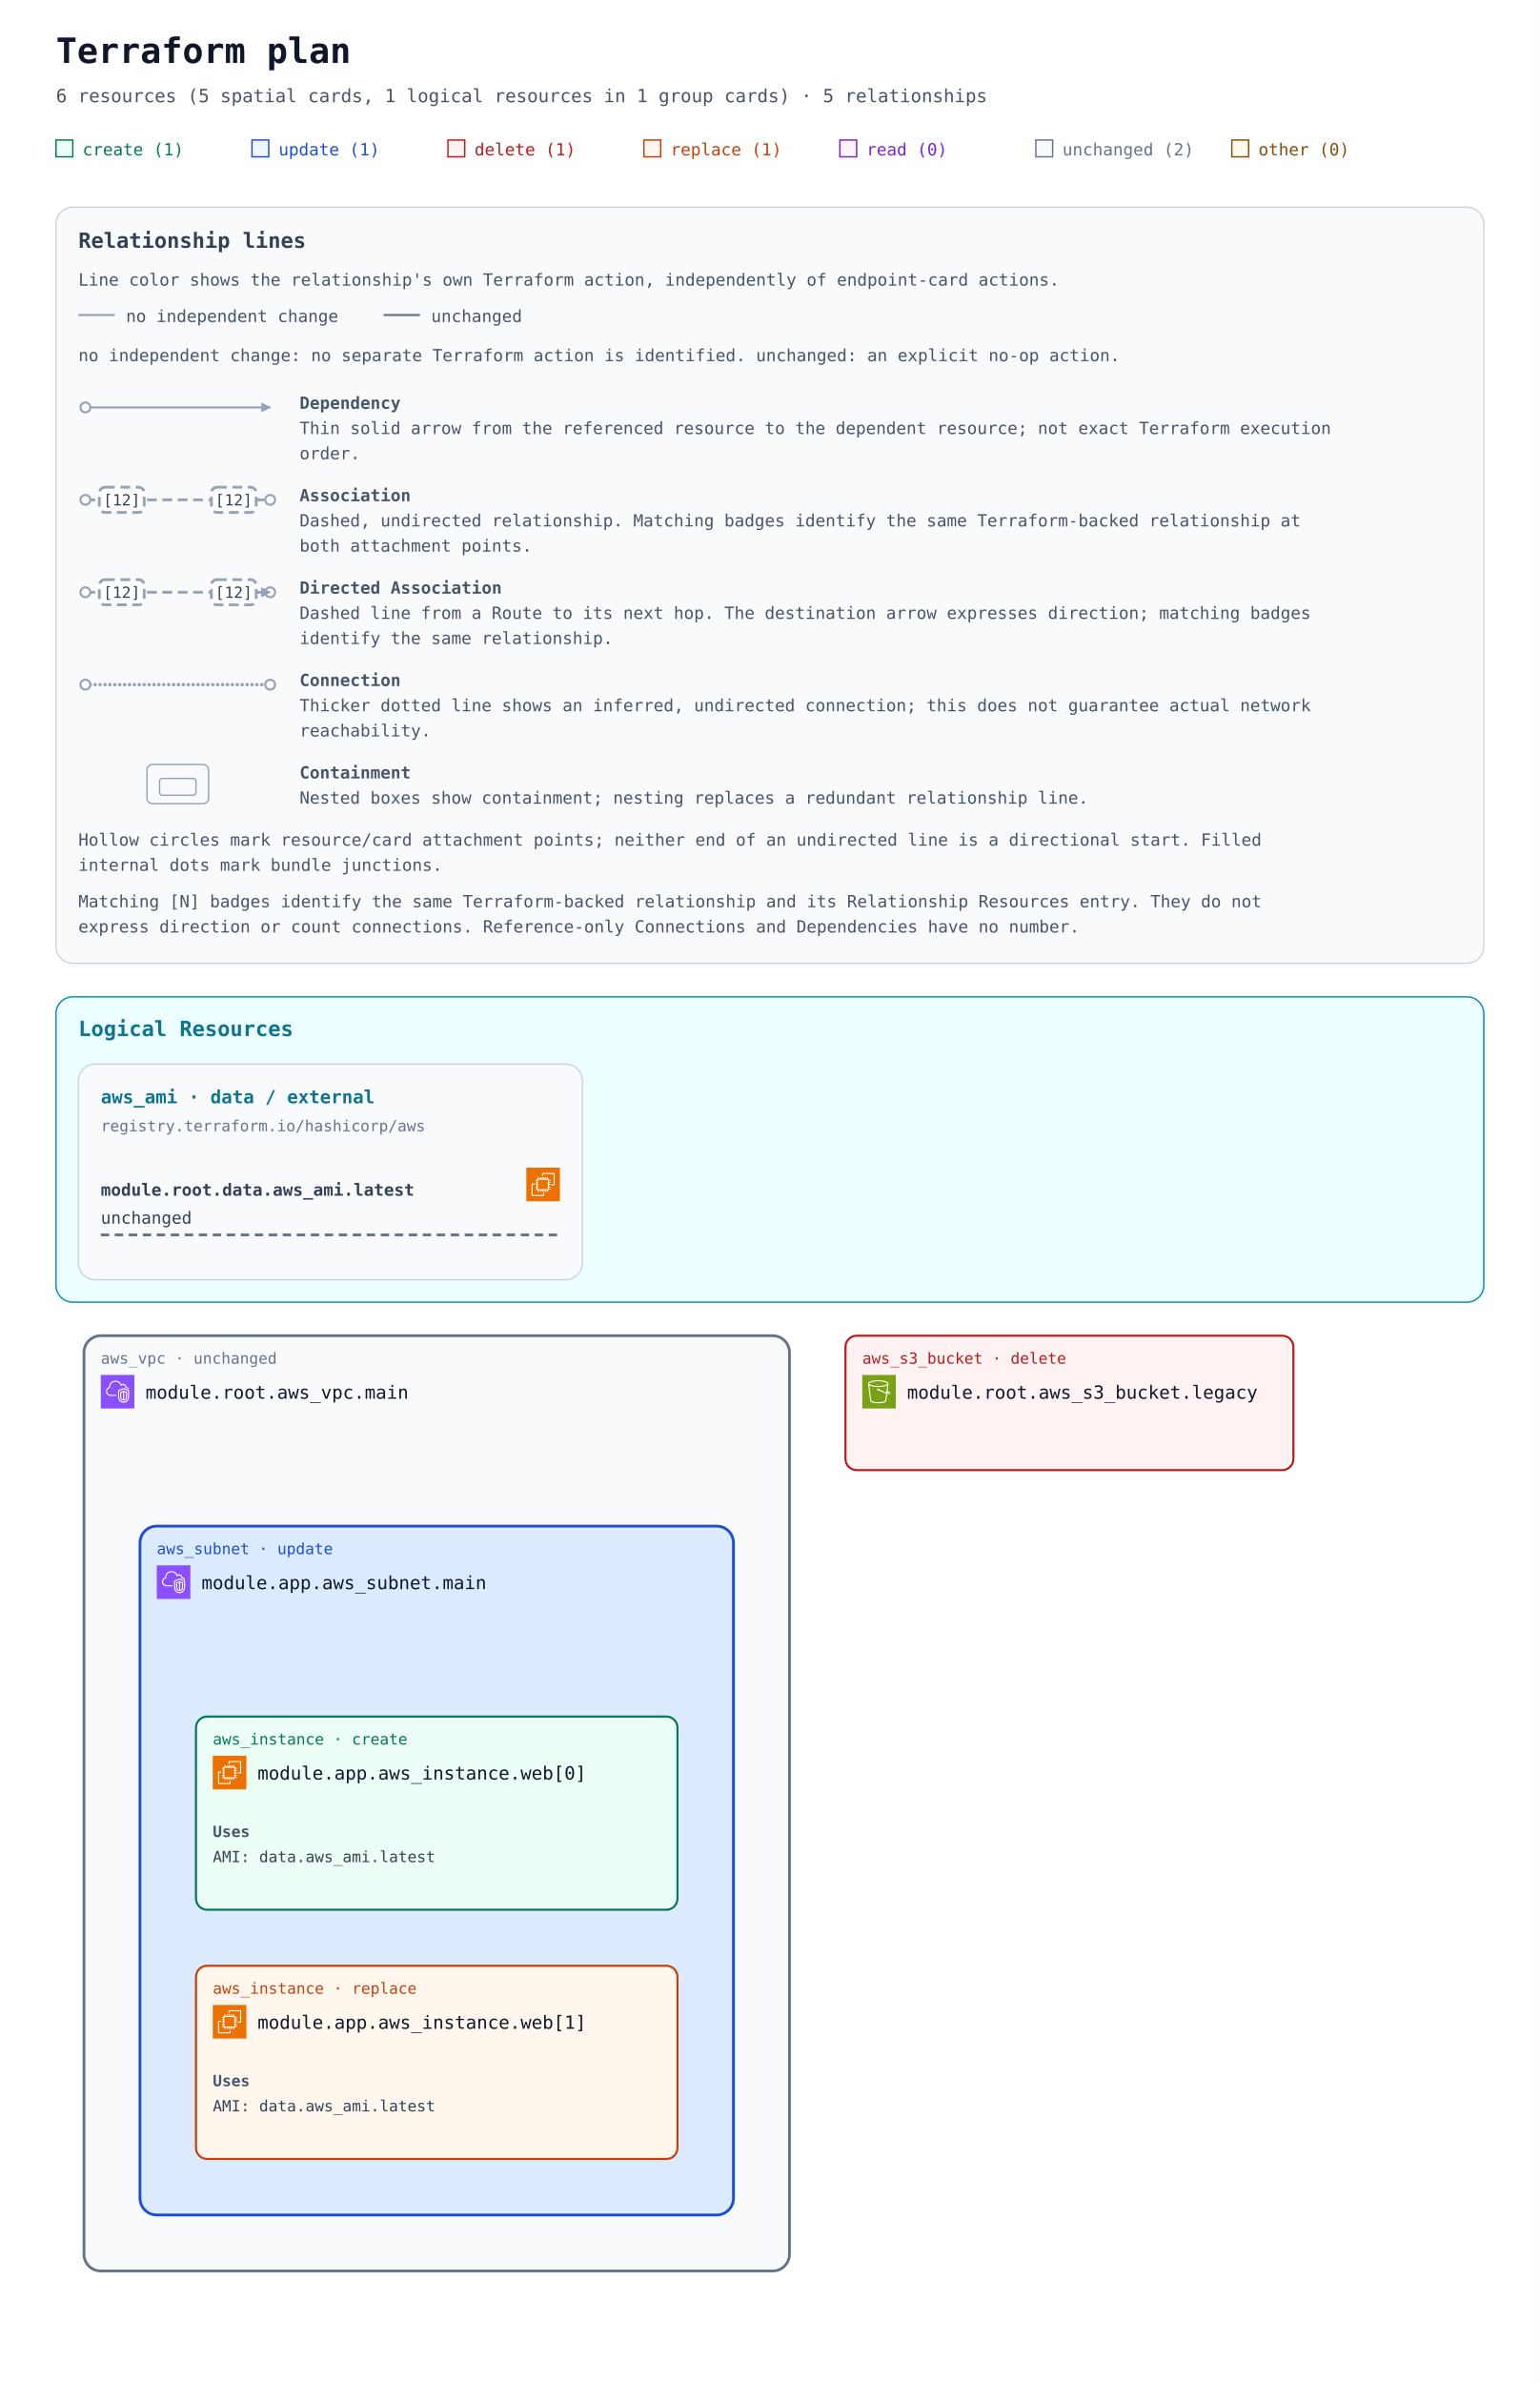
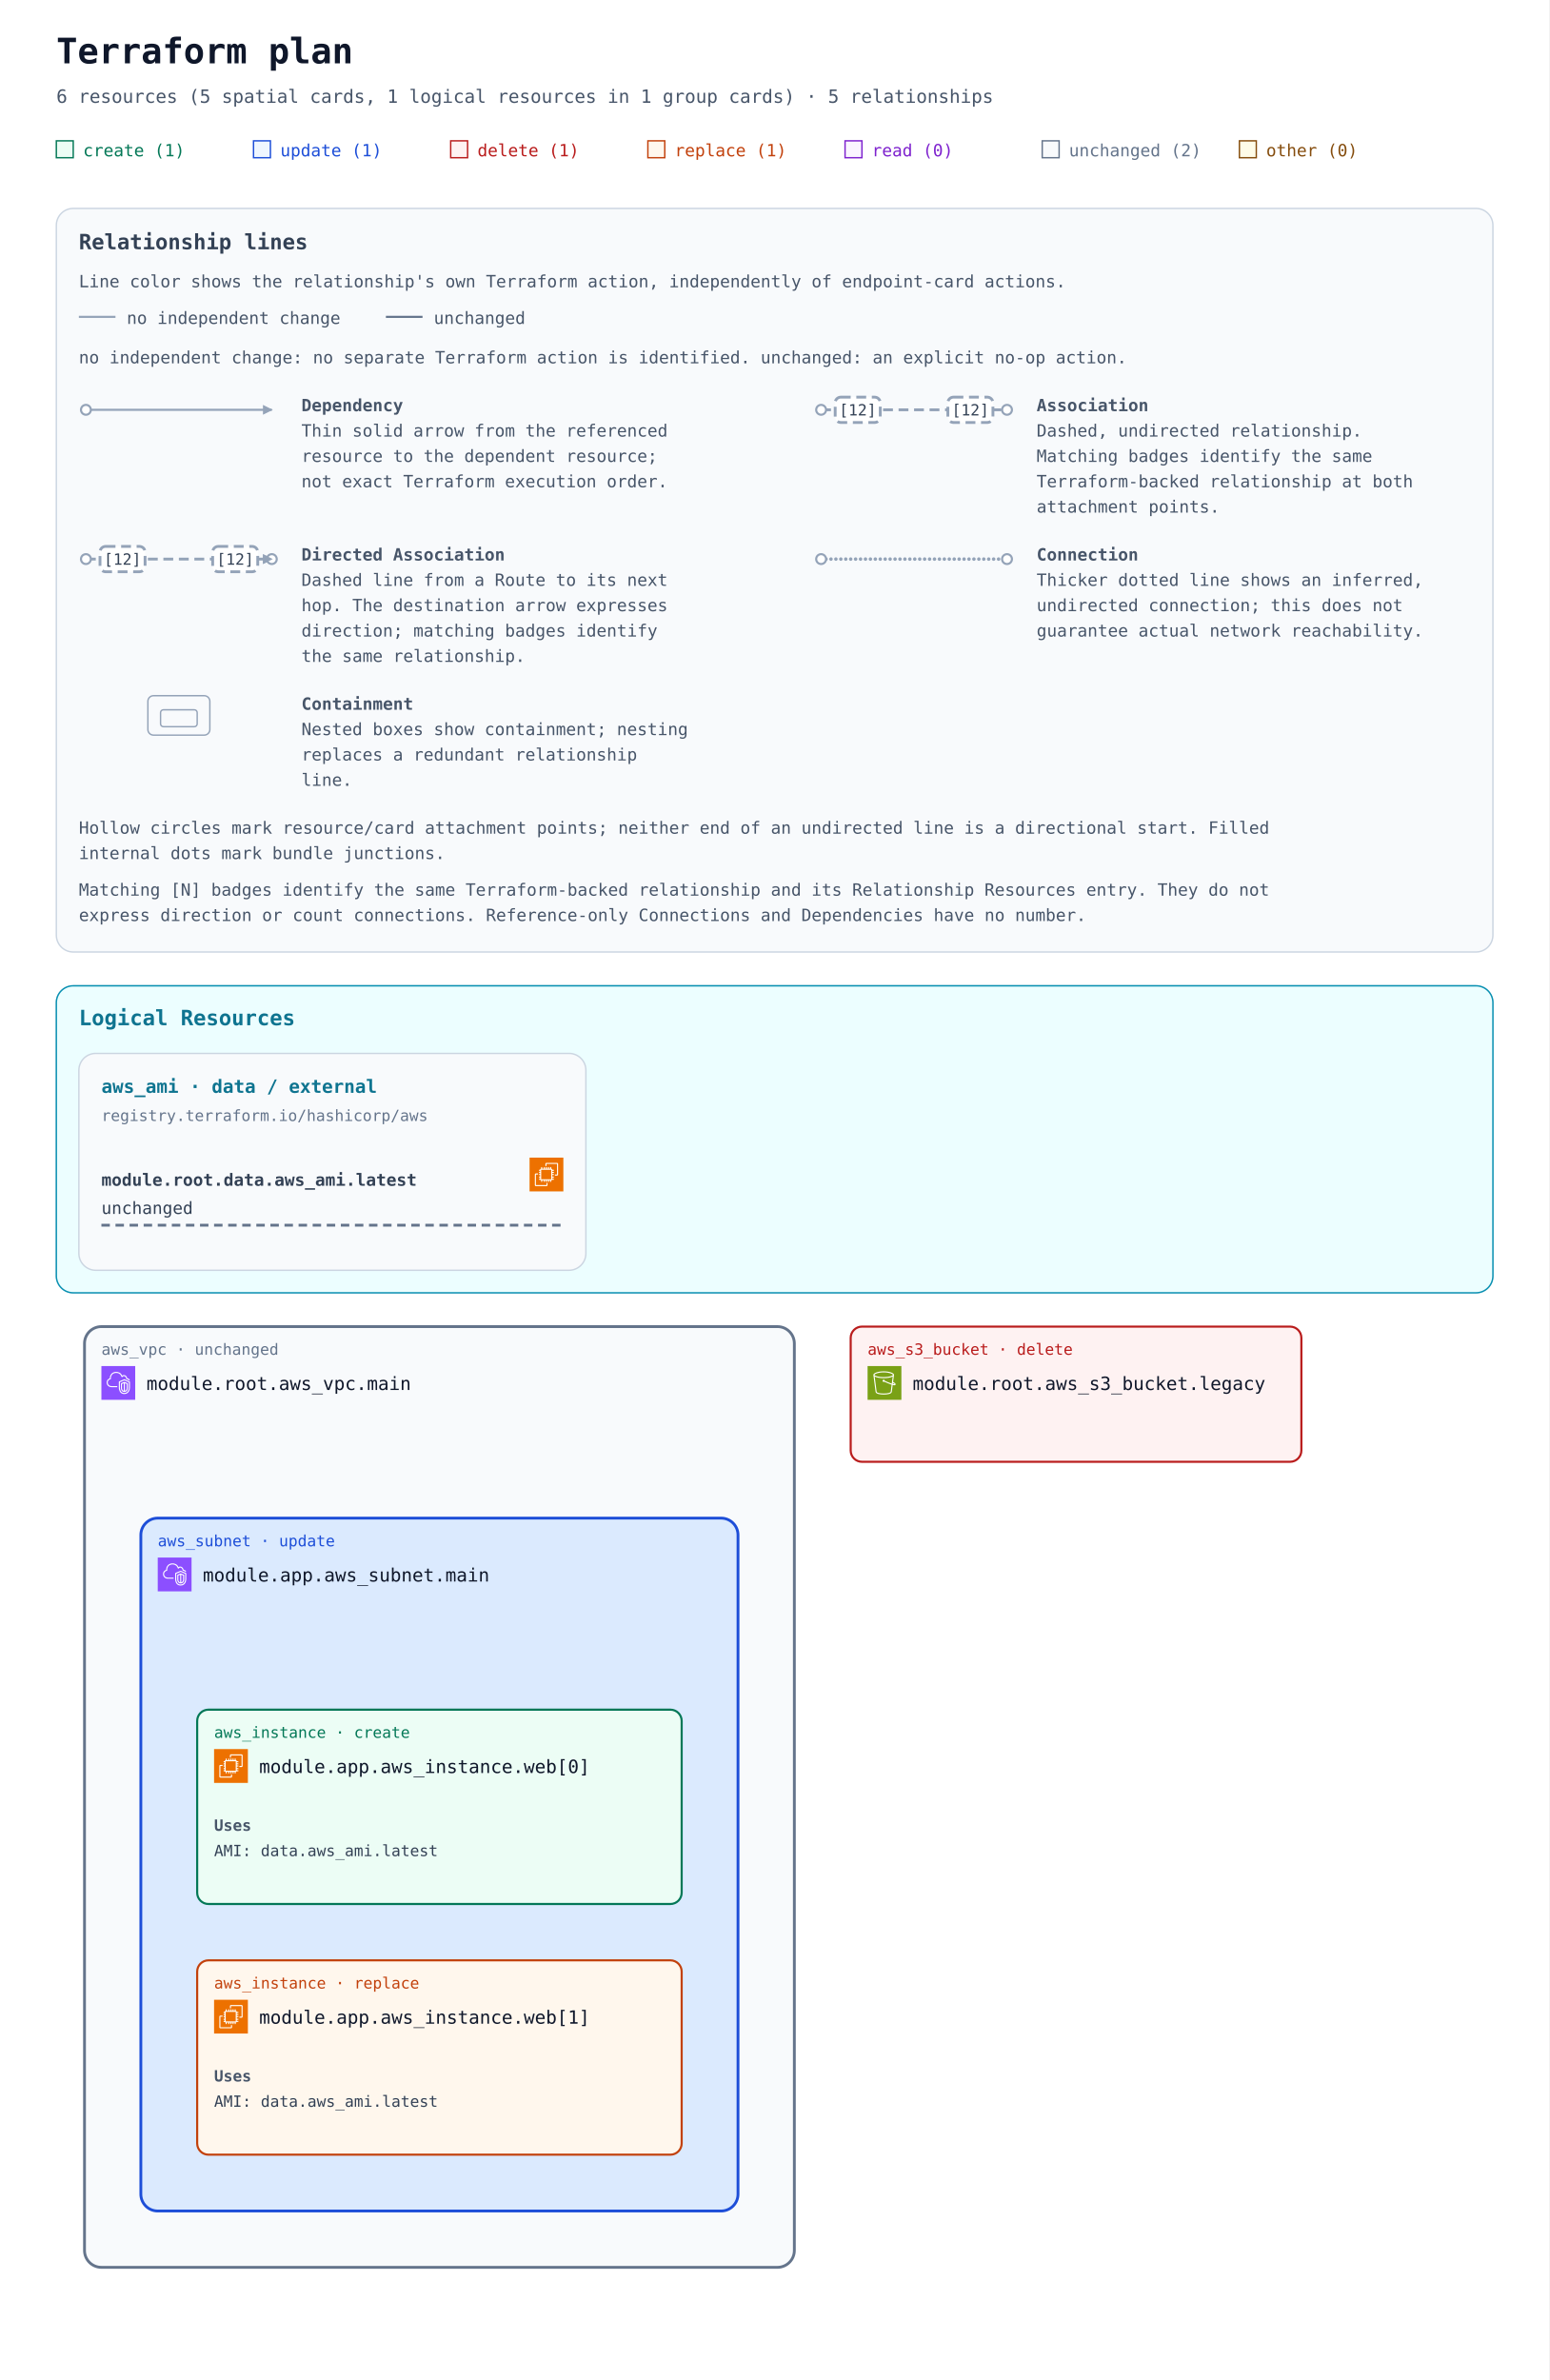
- <svg xmlns="http://www.w3.org/2000/svg" width="1100" height="1702" viewBox="0 0 1100 1702" role="img" aria-labelledby="title description">
+ <svg xmlns="http://www.w3.org/2000/svg" width="1100" height="1690" viewBox="0 0 1100 1690" role="img" aria-labelledby="title description">
  <defs>
    <marker id="arrow" viewBox="0 0 10 10" refX="9" refY="5" markerWidth="7" markerHeight="7" markerUnits="userSpaceOnUse" orient="auto-start-reverse">
      <path d="M 0 0 L 10 5 L 0 10 z" fill="#94a3b8" />
    </marker>
    <symbol id="planorama-icon-aws-ec2" viewBox="0 0 64 64">
      <g>
        <g id="planorama-icon-aws-ec2-local-49636f6e2d4172636869746563747572652f34382f417263685f416d617a6f6e2d4543325f3438" stroke="none" stroke-width="1" fill="none" fill-rule="evenodd">
          <g id="planorama-icon-aws-ec2-local-49636f6e2d4172636869746563747572652d42472f34382f436f6d70757465" fill="#ED7100">
            <rect id="planorama-icon-aws-ec2-local-52656374616e676c65" x="0" y="0" width="64" height="64" />
          </g>
          <path d="M22,41 L41,41 L41,23 L22,23 L22,41 Z M43,23 L46,23 L46,25 L43,25 L43,27 L46,27 L46,29 L43,29 L43,31 L46,31 L46,33 L43,33 L43,36 L46,36 L46,38 L43,38 L43,40 L46,40 L46,42 L42.863,42 C42.608,42.587 42.023,43 41.344,43 L41,43 L41,46 L39,46 L39,43 L37,43 L37,46 L35,46 L35,43 L33,43 L33,46 L31,46 L31,43 L29,43 L29,46 L27,46 L27,43 L24,43 L24,46 L22,46 L22,43 L21.656,43 C20.977,43 20.392,42.587 20.137,42 L18,42 L18,40 L20,40 L20,38 L18,38 L18,36 L20,36 L20,33 L18,33 L18,31 L20,31 L20,29 L18,29 L18,27 L20,27 L20,25 L18,25 L18,23 L20,23 L20,22.656 C20,21.743 20.743,21 21.656,21 L22,21 L22,18 L24,18 L24,21 L27,21 L27,18 L29,18 L29,21 L31,21 L31,18 L33,18 L33,21 L35,21 L35,18 L37,18 L37,21 L39,21 L39,18 L41,18 L41,21 L41.344,21 C42.257,21 43,21.743 43,22.656 L43,23 Z M32,52 L12,52 L12,32 L16,32 L16,30 L11.843,30 C10.826,30 10,30.827 10,31.843 L10,52.157 C10,53.173 10.826,54 11.843,54 L32.157,54 C33.174,54 34,53.173 34,52.157 L34,48 L32,48 L32,52 Z M54,11.843 L54,32.157 C54,33.173 53.174,34 52.157,34 L48,34 L48,32 L52,32 L52,12 L32,12 L32,16 L30,16 L30,11.843 C30,10.827 30.826,10 31.843,10 L52.157,10 C53.174,10 54,10.827 54,11.843 L54,11.843 Z" id="planorama-icon-aws-ec2-local-416d617a6f6e2d4543325f49636f6e5f34385f5371756964" fill="#FFFFFF" />
        </g>
      </g>
    </symbol>
    <symbol id="planorama-icon-aws-s3" viewBox="0 0 64 64">
      <g>
        <g id="planorama-icon-aws-s3-local-49636f6e2d4172636869746563747572652f34382f417263685f416d617a6f6e2d53696d706c652d53746f726167652d536572766963655f3438" stroke="none" stroke-width="1" fill="none" fill-rule="evenodd">
          <g id="planorama-icon-aws-s3-local-49636f6e2d4172636869746563747572652d42472f34382f53746f72616765" fill="#7AA116">
            <rect id="planorama-icon-aws-s3-local-52656374616e676c65" x="0" y="0" width="64" height="64" />
          </g>
          <g id="planorama-icon-aws-s3-local-49636f6e2d536572766963652f34382f416d617a6f6e2d53696d706c652d53746f726167652d536572766963655f3438" transform="translate(10.9998, 10.0002)" fill="#FFFFFF">
            <path d="M36.759,23.948 L36.993,22.131 C39.166,23.385 39.842,24.121 40.037,24.424 C39.713,24.485 38.832,24.509 36.759,23.948 L36.759,23.948 Z M19.5,11 C9.125,11 2.382,8.488 2,6.696 L2,6.511 C2.349,5.392 8.14,2 19.5,2 C30.84,2 36.632,5.381 37,6.505 L37,6.616 C36.724,8.446 29.961,11 19.5,11 L19.5,11 Z M34.818,23.362 C30.053,21.797 23.912,18.979 21.594,17.888 C21.535,16.786 20.628,15.906 19.512,15.906 C18.358,15.906 17.418,16.845 17.418,18 C17.418,19.154 18.358,20.094 19.512,20.094 C19.969,20.094 20.389,19.942 20.733,19.693 C23.132,20.822 29.619,23.798 34.558,25.38 L32.837,38.724 C32.583,40.352 27.919,42 19.497,42 C11.072,42 6.405,40.352 6.155,38.751 L2.435,9.814 C5.945,11.915 12.749,13 19.5,13 C26.25,13 33.054,11.915 36.565,9.815 L34.818,23.362 Z M39,6.5 C39,3.431 30.661,0 19.5,0 C8.339,0 -3.55271368e-15,3.431 -3.55271368e-15,6.5 L-3.55271368e-15,7.043 L4.174,39.033 C4.875,43.516 15.123,44 19.497,44 C23.869,44 34.113,43.516 34.818,39.007 L36.501,25.947 C37.778,26.279 38.812,26.456 39.616,26.455 C40.606,26.455 41.273,26.203 41.697,25.697 C42.047,25.281 42.185,24.756 42.085,24.221 C41.857,23 40.403,21.712 37.37,20.044 L37.27,19.989 L39,7.044 L39,6.5 Z" id="planorama-icon-aws-s3-local-416d617a6f6e2d53696d706c652d53746f726167652d536572766963652d49636f6e5f34385f5371756964" />
          </g>
        </g>
      </g>
    </symbol>
    <symbol id="planorama-icon-aws-vpc" viewBox="0 0 64 64">
      <g>
        <g id="planorama-icon-aws-vpc-local-49636f6e2d4172636869746563747572652f34382f417263685f416d617a6f6e2d5669727475616c2d507269766174652d436c6f75645f3438" stroke="none" stroke-width="1" fill="none" fill-rule="evenodd">
          <g id="planorama-icon-aws-vpc-local-49636f6e2d4172636869746563747572652d42472f34382f4e6574776f726b696e672d436f6e74656e742d44656c6976657279" fill="#8C4FFF">
            <rect id="planorama-icon-aws-vpc-local-52656374616e676c65" x="0" y="0" width="64" height="64" />
          </g>
          <path d="M48,33.977 L44.499,32.508 L44.499,46.878 C47.906,46.147 47.998,42.181 48,41.995 L48,33.977 Z M42.499,46.923 L42.499,32.508 L39,33.977 L39,42.004 C39.008,42.466 39.183,46.339 42.499,46.923 L42.499,46.923 Z M43.112,30.082 C43.358,29.977 43.638,29.978 43.886,30.081 L49.387,32.39 C49.759,32.546 50,32.909 50,33.312 L50,42.004 C49.978,44.431 48.562,49.004 43.37,49.004 C38.393,49.004 37.026,44.432 37,42.015 L37,33.312 C37,32.909 37.241,32.546 37.613,32.39 L43.112,30.082 Z M52,30.792 L43.492,27.092 L35,30.668 L35,41.025 C34.999,41.09 34.963,46.009 37.807,48.894 C39.187,50.294 41.059,51.004 43.37,51.004 C51.808,51.004 51.996,41.425 52,41.018 L52,30.792 Z M54,30.136 L54,41.025 C53.973,45.173 51.716,53.004 43.37,53.004 C40.498,53.004 38.145,52.09 36.373,50.288 C32.941,46.797 32.996,41.243 33,41.008 L33,30.004 C33,29.602 33.241,29.238 33.612,29.082 L43.111,25.082 C43.363,24.976 43.647,24.978 43.897,25.087 L53.398,29.219 C53.764,29.378 54,29.738 54,30.136 L54,30.136 Z M19,38.004 L30,38.004 L30,40.004 L19,40.004 C14.216,40.004 10.271,36.483 10.02,31.988 C10.002,31.813 10,31.599 10,31.385 C10,26.086 13.654,24.038 15.919,23.278 C15.902,23.063 15.891,22.843 15.891,22.626 C15.891,18.039 18.658,13.701 22.621,12.079 C27.58,10.049 33.235,10.937 36.695,14.285 C37.718,15.282 38.604,16.596 39.343,18.206 C40.299,17.422 41.392,17.004 42.523,17.004 C45.234,17.004 48.281,19.296 48.9,23.062 C51.069,23.344 52.936,24.639 53.896,26.582 L52.104,27.469 C51.34,25.925 49.806,25.004 48,25.004 C47.471,25.004 47.033,24.591 47.002,24.063 C46.807,20.762 44.275,19.004 42.523,19.004 C41.55,19.004 40.582,19.574 39.797,20.608 C39.575,20.899 39.215,21.048 38.852,20.993 C38.49,20.938 38.187,20.691 38.062,20.348 C37.327,18.346 36.398,16.789 35.302,15.72 C32.406,12.917 27.615,12.196 23.379,13.93 C19.775,15.405 17.891,19.421 17.891,22.626 C17.891,23.026 17.947,23.503 17.993,23.886 C18.053,24.386 17.73,24.853 17.24,24.975 C15.283,25.459 12,26.937 12,31.385 C12,31.535 11.998,31.685 12.013,31.836 C12.209,35.312 15.276,38.004 19,38.004 L19,38.004 Z" id="planorama-icon-aws-vpc-local-416d617a6f6e2d5669727475616c2d507269766174652d436c6f75645f49636f6e5f34385f5371756964" fill="#FFFFFF" />
        </g>
      </g>
    </symbol>
  </defs>
  <rect width="100%" height="100%" fill="#ffffff" />
  <g font-family="ui-monospace, SFMono-Regular, Consolas, monospace">
    <text x="40" y="45" font-size="25" font-weight="700" fill="#0f172a">Terraform plan</text>
    <text x="40" y="73" font-size="13" fill="#475569">6 resources (5 spatial cards, 1 logical resources in 1 group cards) · 5 relationships</text>
    <rect x="40" y="100" width="12" height="12" fill="#ecfdf5" stroke="#047857" />
    <text x="59" y="111" font-size="12" fill="#047857">create (1)</text>
    <rect x="180" y="100" width="12" height="12" fill="#eff6ff" stroke="#1d4ed8" />
    <text x="199" y="111" font-size="12" fill="#1d4ed8">update (1)</text>
    <rect x="320" y="100" width="12" height="12" fill="#fef2f2" stroke="#b91c1c" />
    <text x="339" y="111" font-size="12" fill="#b91c1c">delete (1)</text>
    <rect x="460" y="100" width="12" height="12" fill="#fff7ed" stroke="#c2410c" />
    <text x="479" y="111" font-size="12" fill="#c2410c">replace (1)</text>
    <rect x="600" y="100" width="12" height="12" fill="#faf5ff" stroke="#7e22ce" />
    <text x="619" y="111" font-size="12" fill="#7e22ce">read (0)</text>
    <rect x="740" y="100" width="12" height="12" fill="#f8fafc" stroke="#64748b" />
    <text x="759" y="111" font-size="12" fill="#64748b">unchanged (2)</text>
    <rect x="880" y="100" width="12" height="12" fill="#fefce8" stroke="#854d0e" />
    <text x="899" y="111" font-size="12" fill="#854d0e">other (0)</text>
    <g id="relationship-legend" font-size="12" fill="#475569" transform="translate(40 148)">
-       <rect width="1020" height="540" rx="12" fill="#f8fafc" stroke="#cbd5e1" />
+       <rect width="1020" height="528" rx="12" fill="#f8fafc" stroke="#cbd5e1" />
      <text x="16" y="29" font-size="15" font-weight="700" fill="#334155">Relationship lines</text>
      <text x="16" y="56">Line color shows the relationship's own Terraform action, independently of endpoint-card actions.</text>
      <path data-legend-action="none" d="M 16 77 H 42" fill="none" stroke="#94a3b8" stroke-width="1.5" />
      <text x="50" y="82">no independent change</text>
      <path data-legend-action="unchanged" d="M 234 77 H 260" fill="none" stroke="#64748b" stroke-width="1.5" />
      <text x="268" y="82">unchanged</text>
      <text x="16" y="110">no independent change: no separate Terraform action is identified. unchanged: an explicit no-op action.</text>
-       <g data-legend-entry="dependency">
+       <g data-legend-entry="dependency" transform="translate(0 132)">
        <g data-legend-sample="dependency">
-           <path data-legend-kind="dependency" data-directionality="directed" d="M 21 143 H 153" fill="none" stroke="#94a3b8" stroke-width="1.5" marker-end="url(#arrow)" />
-           <circle data-legend-endpoint="source" cx="21" cy="143" r="3.5" fill="#ffffff" stroke="#94a3b8" stroke-width="1.5" />
-         </g>
-         <text x="174" y="144" font-weight="700">Dependency</text>
-         <text x="174" y="162">Thin solid arrow from the referenced resource to the dependent resource; not exact Terraform execution</text>
-         <text x="174" y="180">order.</text>
-       </g>
-       <g data-legend-entry="association">
+           <path data-legend-kind="dependency" data-directionality="directed" d="M 21 11 H 153" fill="none" stroke="#94a3b8" stroke-width="1.5" marker-end="url(#arrow)" />
+           <circle data-legend-endpoint="source" cx="21" cy="11" r="3.5" fill="#ffffff" stroke="#94a3b8" stroke-width="1.5" />
+         </g>
+         <text x="174" y="12" font-weight="700">Dependency</text>
+         <text x="174" y="30">Thin solid arrow from the referenced</text>
+         <text x="174" y="48">resource to the dependent resource;</text>
+         <text x="174" y="66">not exact Terraform execution order.</text>
+       </g>
+       <g data-legend-entry="association" transform="translate(522 132)">
        <g data-legend-sample="association">
-           <path data-legend-kind="association" data-directionality="undirected" d="M 21 209 H 153" fill="none" stroke="#94a3b8" stroke-width="2" stroke-dasharray="7 4" />
-           <circle data-legend-endpoint="source" cx="21" cy="209" r="3.5" fill="#ffffff" stroke="#94a3b8" stroke-width="1.5" />
-           <circle data-legend-endpoint="target" cx="153" cy="209" r="3.5" fill="#ffffff" stroke="#94a3b8" stroke-width="1.5" />
+           <path data-legend-kind="association" data-directionality="undirected" d="M 21 11 H 153" fill="none" stroke="#94a3b8" stroke-width="2" stroke-dasharray="7 4" />
+           <circle data-legend-endpoint="source" cx="21" cy="11" r="3.5" fill="#ffffff" stroke="#94a3b8" stroke-width="1.5" />
+           <circle data-legend-endpoint="target" cx="153" cy="11" r="3.5" fill="#ffffff" stroke="#94a3b8" stroke-width="1.5" />
          <g data-legend-badge="source">
-             <rect x="31" y="200" width="32" height="18" rx="4" fill="#ffffff" stroke="#94a3b8" stroke-width="2" stroke-dasharray="7 4" />
-             <text x="47" y="213" text-anchor="middle" font-size="11" fill="#334155">[12]</text>
+             <rect x="31" y="2" width="32" height="18" rx="4" fill="#ffffff" stroke="#94a3b8" stroke-width="2" stroke-dasharray="7 4" />
+             <text x="47" y="15" text-anchor="middle" font-size="11" fill="#334155">[12]</text>
          </g>
          <g data-legend-badge="target">
-             <rect x="111" y="200" width="32" height="18" rx="4" fill="#ffffff" stroke="#94a3b8" stroke-width="2" stroke-dasharray="7 4" />
-             <text x="127" y="213" text-anchor="middle" font-size="11" fill="#334155">[12]</text>
-           </g>
-         </g>
-         <text x="174" y="210" font-weight="700">Association</text>
-         <text x="174" y="228">Dashed, undirected relationship. Matching badges identify the same Terraform-backed relationship at</text>
-         <text x="174" y="246">both attachment points.</text>
-       </g>
-       <g data-legend-entry="directed-association">
+             <rect x="111" y="2" width="32" height="18" rx="4" fill="#ffffff" stroke="#94a3b8" stroke-width="2" stroke-dasharray="7 4" />
+             <text x="127" y="15" text-anchor="middle" font-size="11" fill="#334155">[12]</text>
+           </g>
+         </g>
+         <text x="174" y="12" font-weight="700">Association</text>
+         <text x="174" y="30">Dashed, undirected relationship.</text>
+         <text x="174" y="48">Matching badges identify the same</text>
+         <text x="174" y="66">Terraform-backed relationship at both</text>
+         <text x="174" y="84">attachment points.</text>
+       </g>
+       <g data-legend-entry="directed-association" transform="translate(0 238)">
        <g data-legend-sample="directed-association">
-           <path data-legend-kind="directed-association" data-directionality="directed" d="M 21 275 H 153" fill="none" stroke="#94a3b8" stroke-width="2" stroke-dasharray="7 4" marker-end="url(#arrow)" />
-           <circle data-legend-endpoint="source" cx="21" cy="275" r="3.5" fill="#ffffff" stroke="#94a3b8" stroke-width="1.5" />
-           <circle data-legend-endpoint="target" cx="153" cy="275" r="3.5" fill="#ffffff" stroke="#94a3b8" stroke-width="1.5" />
-           <path data-legend-arrow="true" d="M 146.7 271.5 L 153.7 275 L 146.7 278.5 Z" fill="#94a3b8" />
+           <path data-legend-kind="directed-association" data-directionality="directed" d="M 21 11 H 153" fill="none" stroke="#94a3b8" stroke-width="2" stroke-dasharray="7 4" marker-end="url(#arrow)" />
+           <circle data-legend-endpoint="source" cx="21" cy="11" r="3.5" fill="#ffffff" stroke="#94a3b8" stroke-width="1.5" />
+           <circle data-legend-endpoint="target" cx="153" cy="11" r="3.5" fill="#ffffff" stroke="#94a3b8" stroke-width="1.5" />
+           <path data-legend-arrow="true" d="M 146.7 7.5 L 153.7 11 L 146.7 14.5 Z" fill="#94a3b8" />
          <g data-legend-badge="source">
-             <rect x="31" y="266" width="32" height="18" rx="4" fill="#ffffff" stroke="#94a3b8" stroke-width="2" stroke-dasharray="7 4" />
-             <text x="47" y="279" text-anchor="middle" font-size="11" fill="#334155">[12]</text>
+             <rect x="31" y="2" width="32" height="18" rx="4" fill="#ffffff" stroke="#94a3b8" stroke-width="2" stroke-dasharray="7 4" />
+             <text x="47" y="15" text-anchor="middle" font-size="11" fill="#334155">[12]</text>
          </g>
          <g data-legend-badge="target">
-             <rect x="111" y="266" width="32" height="18" rx="4" fill="#ffffff" stroke="#94a3b8" stroke-width="2" stroke-dasharray="7 4" />
-             <text x="127" y="279" text-anchor="middle" font-size="11" fill="#334155">[12]</text>
-           </g>
-         </g>
-         <text x="174" y="276" font-weight="700">Directed Association</text>
-         <text x="174" y="294">Dashed line from a Route to its next hop. The destination arrow expresses direction; matching badges</text>
-         <text x="174" y="312">identify the same relationship.</text>
-       </g>
-       <g data-legend-entry="connection">
+             <rect x="111" y="2" width="32" height="18" rx="4" fill="#ffffff" stroke="#94a3b8" stroke-width="2" stroke-dasharray="7 4" />
+             <text x="127" y="15" text-anchor="middle" font-size="11" fill="#334155">[12]</text>
+           </g>
+         </g>
+         <text x="174" y="12" font-weight="700">Directed Association</text>
+         <text x="174" y="30">Dashed line from a Route to its next</text>
+         <text x="174" y="48">hop. The destination arrow expresses</text>
+         <text x="174" y="66">direction; matching badges identify</text>
+         <text x="174" y="84">the same relationship.</text>
+       </g>
+       <g data-legend-entry="connection" transform="translate(522 238)">
        <g data-legend-sample="connection">
-           <path data-legend-kind="connection" data-directionality="undirected" d="M 21 341 H 153" fill="none" stroke="#94a3b8" stroke-width="2.5" stroke-dasharray="0 3.5" stroke-linecap="round" />
-           <circle data-legend-endpoint="source" cx="21" cy="341" r="3.5" fill="#ffffff" stroke="#94a3b8" stroke-width="1.5" />
-           <circle data-legend-endpoint="target" cx="153" cy="341" r="3.5" fill="#ffffff" stroke="#94a3b8" stroke-width="1.5" />
-         </g>
-         <text x="174" y="342" font-weight="700">Connection</text>
-         <text x="174" y="360">Thicker dotted line shows an inferred, undirected connection; this does not guarantee actual network</text>
-         <text x="174" y="378">reachability.</text>
-       </g>
-       <g data-legend-entry="containment">
+           <path data-legend-kind="connection" data-directionality="undirected" d="M 21 11 H 153" fill="none" stroke="#94a3b8" stroke-width="2.5" stroke-dasharray="0 3.5" stroke-linecap="round" />
+           <circle data-legend-endpoint="source" cx="21" cy="11" r="3.5" fill="#ffffff" stroke="#94a3b8" stroke-width="1.5" />
+           <circle data-legend-endpoint="target" cx="153" cy="11" r="3.5" fill="#ffffff" stroke="#94a3b8" stroke-width="1.5" />
+         </g>
+         <text x="174" y="12" font-weight="700">Connection</text>
+         <text x="174" y="30">Thicker dotted line shows an inferred,</text>
+         <text x="174" y="48">undirected connection; this does not</text>
+         <text x="174" y="66">guarantee actual network reachability.</text>
+       </g>
+       <g data-legend-entry="containment" transform="translate(0 344)">
        <g data-legend-sample="containment">
          <g data-legend-kind="containment" fill="none" stroke="#94a3b8">
-             <rect x="65" y="398" width="44" height="28" rx="4" />
-             <rect x="74" y="408" width="26" height="12" rx="2" />
-           </g>
-         </g>
-         <text x="174" y="408" font-weight="700">Containment</text>
-         <text x="174" y="426">Nested boxes show containment; nesting replaces a redundant relationship line.</text>
-       </g>
-       <text x="16" y="456">Hollow circles mark resource/card attachment points; neither end of an undirected line is a directional start. Filled</text>
-       <text x="16" y="474">internal dots mark bundle junctions.</text>
-       <text x="16" y="500">Matching [N] badges identify the same Terraform-backed relationship and its Relationship Resources entry. They do not</text>
-       <text x="16" y="518">express direction or count connections. Reference-only Connections and Dependencies have no number.</text>
+             <rect x="65" y="2" width="44" height="28" rx="4" />
+             <rect x="74" y="12" width="26" height="12" rx="2" />
+           </g>
+         </g>
+         <text x="174" y="12" font-weight="700">Containment</text>
+         <text x="174" y="30">Nested boxes show containment; nesting</text>
+         <text x="174" y="48">replaces a redundant relationship</text>
+         <text x="174" y="66">line.</text>
+       </g>
+       <text x="16" y="444">Hollow circles mark resource/card attachment points; neither end of an undirected line is a directional start. Filled</text>
+       <text x="16" y="462">internal dots mark bundle junctions.</text>
+       <text x="16" y="488">Matching [N] badges identify the same Terraform-backed relationship and its Relationship Resources entry. They do not</text>
+       <text x="16" y="506">express direction or count connections. Reference-only Connections and Dependencies have no number.</text>
    </g>
-     <g transform="translate(0 552)">
+     <g transform="translate(0 540)">
      <g data-annotation-area="true">
        <g data-annotation-card="true" transform="translate(40 160)">
          <rect width="1020" height="218" rx="12" fill="#f8fafc" stroke="#cbd5e1" />
          <g data-annotation-section="Logical Resources">
            <rect width="1020" height="218" rx="12" fill="#ecfeff" stroke="#0891b2" />
            <text x="16" y="28" font-size="15" font-weight="700" fill="#0e7490">Logical Resources</text>
            <g data-annotation-card="true" transform="translate(16 48)">
              <rect width="360" height="154" rx="12" fill="#f8fafc" stroke="#cbd5e1" />
              <g data-logical-group="true" data-provider-source="registry.terraform.io/hashicorp/aws" data-resource-type="aws_ami" data-mode="data">
                <text x="16" y="28" font-size="13" font-weight="700" fill="#0e7490">aws_ami · data / external</text>
                <text x="16" y="48" font-size="11" fill="#64748b">registry.terraform.io/hashicorp/aws</text>
                <g id="resource-646174612e6177735f616d692e6c6174657374-current" data-architecture-id="terraform:646174612e6177735f616d692e6c6174657374-current" data-entity-kind="terraform" data-placement="logical" data-terraform-address="data.aws_ami.latest" data-qualified-address="module.root.data.aws_ami.latest" data-mode="data" transform="translate(0 66)" data-external="true">
                  <use href="#planorama-icon-aws-ec2" x="320" y="8" width="24" height="24" aria-hidden="true" />
                  <text x="16" y="28" font-size="12" fill="#334155" xml:space="preserve" font-weight="700">module.root.data.aws_ami.latest</text>
                  <text x="16" y="48" font-size="12" fill="#334155" xml:space="preserve">unchanged</text>
                  <line data-resource-underline="true" x1="16" y1="56" x2="344" y2="56" stroke="#64748b" stroke-width="2" stroke-dasharray="6 4" />
                </g>
              </g>
            </g>
          </g>
        </g>
      </g>
      <g data-architecture="true" transform="translate(0 242)">
        <g data-container="resource-6177735f7670632e6d61696e-current">
          <rect x="60" y="160" width="504" height="668" rx="12" fill="#f8fafc" stroke="#64748b" stroke-width="2" data-mode="managed" />
        </g>
        <g data-container="resource-6d6f64756c652e6170702e6177735f7375626e65742e6d61696e-current">
          <rect x="100" y="296" width="424" height="492" rx="12" fill="#dbeafe" stroke="#1d4ed8" stroke-width="2" data-mode="managed" />
        </g>
        <g data-edge-kind="containment" data-source="resource-6177735f7670632e6d61696e-current" data-target="resource-6d6f64756c652e6170702e6177735f7375626e65742e6d61696e-current" />
        <g data-edge-kind="dependency" data-source="resource-646174612e6177735f616d692e6c6174657374-current" data-target="resource-6d6f64756c652e6170702e6177735f696e7374616e63652e7765625b305d-current" />
        <g data-edge-kind="dependency" data-source="resource-646174612e6177735f616d692e6c6174657374-current" data-target="resource-6d6f64756c652e6170702e6177735f696e7374616e63652e7765625b315d-current" />
        <g data-edge-kind="containment" data-source="resource-6d6f64756c652e6170702e6177735f7375626e65742e6d61696e-current" data-target="resource-6d6f64756c652e6170702e6177735f696e7374616e63652e7765625b305d-current" />
        <g data-edge-kind="containment" data-source="resource-6d6f64756c652e6170702e6177735f7375626e65742e6d61696e-current" data-target="resource-6d6f64756c652e6170702e6177735f696e7374616e63652e7765625b315d-current" />
        <g id="resource-6177735f73335f6275636b65742e6c6567616379-current" data-architecture-id="terraform:6177735f73335f6275636b65742e6c6567616379-current" data-qualified-address="module.root.aws_s3_bucket.legacy" data-terraform-address="aws_s3_bucket.legacy">
          <rect x="604" y="160" width="320" height="96" rx="8" fill="#fef2f2" stroke="#b91c1c" stroke-width="1.5" data-mode="managed" />
          <text x="616" y="180" font-size="11" fill="#b91c1c">aws_s3_bucket · delete</text>
          <use href="#planorama-icon-aws-s3" x="616" y="188" width="24" height="24" aria-hidden="true" />
          <text x="648" y="205" font-size="13" fill="#0f172a" xml:space="preserve">module.root.aws_s3_bucket.legacy</text>
          <text x="616" y="244" font-size="10" fill="#64748b" />
        </g>
        <g id="resource-6177735f7670632e6d61696e-current" data-architecture-id="terraform:6177735f7670632e6d61696e-current" data-qualified-address="module.root.aws_vpc.main" data-terraform-address="aws_vpc.main">
          <text x="72" y="180" font-size="11" fill="#64748b">aws_vpc · unchanged</text>
          <use href="#planorama-icon-aws-vpc" x="72" y="188" width="24" height="24" aria-hidden="true" />
          <text x="104" y="205" font-size="13" fill="#0f172a" xml:space="preserve">module.root.aws_vpc.main</text>
          <text x="72" y="244" font-size="10" fill="#64748b" />
        </g>
        <g id="resource-6d6f64756c652e6170702e6177735f696e7374616e63652e7765625b305d-current" data-architecture-id="terraform:6d6f64756c652e6170702e6177735f696e7374616e63652e7765625b305d-current" data-qualified-address="module.app.aws_instance.web[0]" data-terraform-address="module.app.aws_instance.web[0]">
          <rect x="140" y="432" width="344" height="138" rx="8" fill="#ecfdf5" stroke="#047857" stroke-width="1.5" data-mode="managed" />
          <text x="152" y="452" font-size="11" fill="#047857">aws_instance · create</text>
          <use href="#planorama-icon-aws-ec2" x="152" y="460" width="24" height="24" aria-hidden="true" />
          <text x="184" y="477" font-size="13" fill="#0f172a" xml:space="preserve">module.app.aws_instance.web[0]</text>
          <g data-resource-references="true">
            <text x="152" y="518" font-size="11" font-weight="700" fill="#475569">Uses</text>
            <a href="#resource-646174612e6177735f616d692e6c6174657374-current" data-reference-attribute="ami">
              <text x="152" y="536" font-size="11" fill="#334155" xml:space="preserve">AMI: data.aws_ami.latest</text>
            </a>
          </g>
          <text x="152" y="558" font-size="10" fill="#64748b" />
        </g>
        <g id="resource-6d6f64756c652e6170702e6177735f696e7374616e63652e7765625b315d-current" data-architecture-id="terraform:6d6f64756c652e6170702e6177735f696e7374616e63652e7765625b315d-current" data-qualified-address="module.app.aws_instance.web[1]" data-terraform-address="module.app.aws_instance.web[1]">
          <rect x="140" y="610" width="344" height="138" rx="8" fill="#fff7ed" stroke="#c2410c" stroke-width="1.5" data-mode="managed" />
          <text x="152" y="630" font-size="11" fill="#c2410c">aws_instance · replace</text>
          <use href="#planorama-icon-aws-ec2" x="152" y="638" width="24" height="24" aria-hidden="true" />
          <text x="184" y="655" font-size="13" fill="#0f172a" xml:space="preserve">module.app.aws_instance.web[1]</text>
          <g data-resource-references="true">
            <text x="152" y="696" font-size="11" font-weight="700" fill="#475569">Uses</text>
            <a href="#resource-646174612e6177735f616d692e6c6174657374-current" data-reference-attribute="ami">
              <text x="152" y="714" font-size="11" fill="#334155" xml:space="preserve">AMI: data.aws_ami.latest</text>
            </a>
          </g>
          <text x="152" y="736" font-size="10" fill="#64748b" />
        </g>
        <g id="resource-6d6f64756c652e6170702e6177735f7375626e65742e6d61696e-current" data-architecture-id="terraform:6d6f64756c652e6170702e6177735f7375626e65742e6d61696e-current" data-qualified-address="module.app.aws_subnet.main" data-terraform-address="module.app.aws_subnet.main">
          <text x="112" y="316" font-size="11" fill="#1d4ed8">aws_subnet · update</text>
          <use href="#planorama-icon-aws-vpc" x="112" y="324" width="24" height="24" aria-hidden="true" />
          <text x="144" y="341" font-size="13" fill="#0f172a" xml:space="preserve">module.app.aws_subnet.main</text>
          <text x="112" y="380" font-size="10" fill="#64748b" />
        </g>
      </g>
    </g>
  </g>
</svg>
